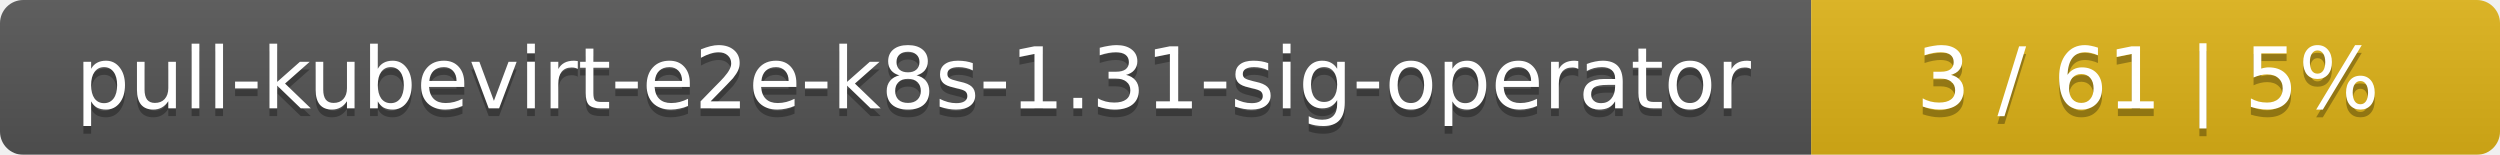
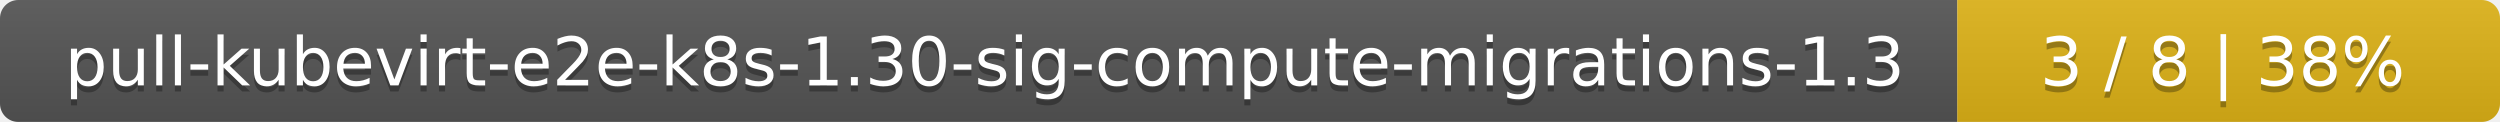
- <svg xmlns="http://www.w3.org/2000/svg" width="323" height="20">
+ <svg xmlns="http://www.w3.org/2000/svg" width="410" height="20">
  <linearGradient id="smooth" x2="0" y2="100%">
    <stop offset="0" stop-color="#bbb" stop-opacity=".1" />
    <stop offset="1" stop-opacity=".1" />
  </linearGradient>
  <mask id="round">
-     <rect width="323" height="20" rx="3" fill="#fff" />
+     <rect width="410" height="20" rx="3" fill="#fff" />
  </mask>
  <g mask="url(#round)">
-     <rect width="234" height="20" fill="#555" />
-     <rect x="234" width="89" height="20" fill="#dfb317" />
-     <rect width="323" height="20" fill="url(#smooth)" />
+     <rect width="321" height="20" fill="#555" />
+     <rect x="321" width="89" height="20" fill="#dfb317" />
+     <rect width="410" height="20" fill="url(#smooth)" />
  </g>
  <g fill="#fff" text-anchor="middle" font-family="DejaVu Sans,Verdana,Geneva,sans-serif" font-size="11">
-     <text x="118" y="15" fill="#010101" fill-opacity=".3">pull-kubevirt-e2e-k8s-1.31-sig-operator</text>
-     <text x="118" y="14">pull-kubevirt-e2e-k8s-1.31-sig-operator</text>
-     <text x="277.5" y="15" fill="#010101" fill-opacity=".3">3 / 61    |    5%</text>
-     <text x="277.5" y="14">3 / 61    |    5%</text>
+     <text x="161.5" y="15" fill="#010101" fill-opacity=".3">pull-kubevirt-e2e-k8s-1.30-sig-compute-migrations-1.3</text>
+     <text x="161.5" y="14">pull-kubevirt-e2e-k8s-1.30-sig-compute-migrations-1.3</text>
+     <text x="364.5" y="15" fill="#010101" fill-opacity=".3">3 / 8    |    38%</text>
+     <text x="364.5" y="14">3 / 8    |    38%</text>
  </g>
</svg>
